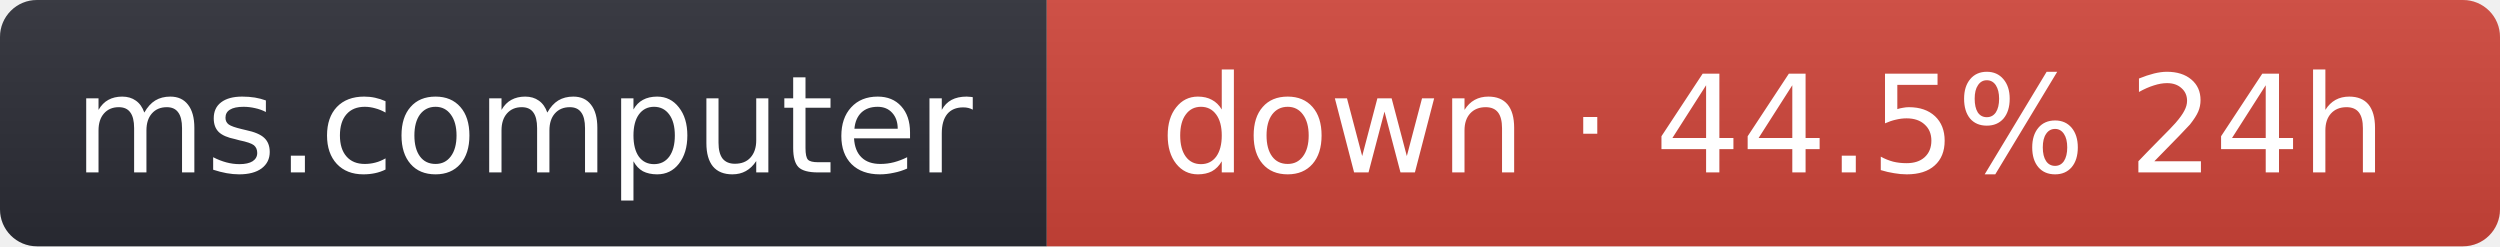
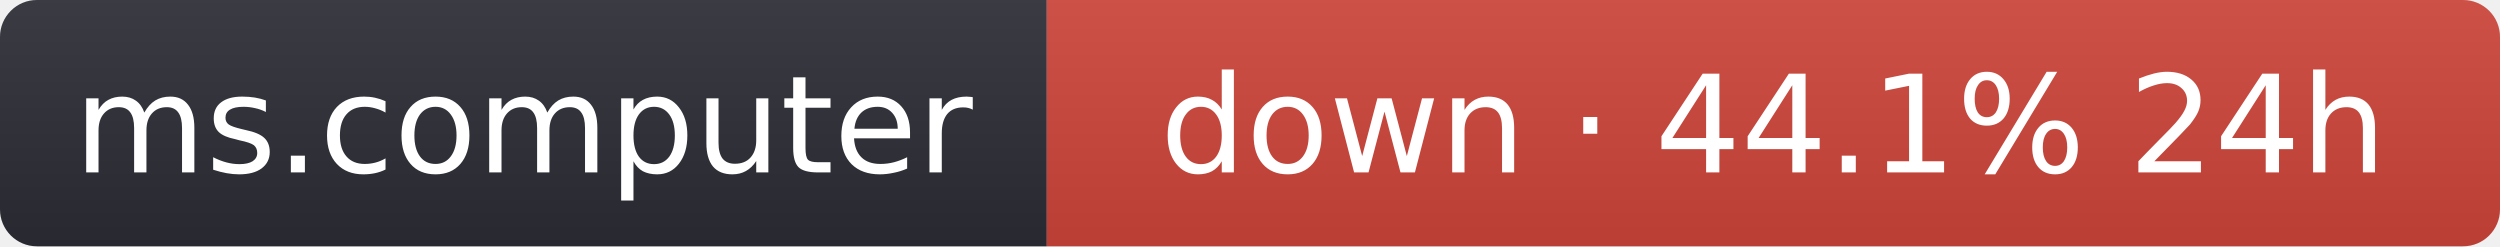
- <svg xmlns="http://www.w3.org/2000/svg" width="203" height="20" role="img" aria-label="ms.computer: down · 44.5% 24h">
+ <svg xmlns="http://www.w3.org/2000/svg" width="203" height="20" role="img" aria-label="ms.computer: down · 44.1% 24h">
  <linearGradient id="s" x2="0" y2="100%">
    <stop offset="0" stop-color="#bbb" stop-opacity=".1" />
    <stop offset="1" stop-opacity=".1" />
  </linearGradient>
  <clipPath id="r">
    <rect width="203" height="20" rx="3" fill="#fff" />
  </clipPath>
  <g clip-path="url(#r)">
    <rect width="85" height="20" fill="#2b2d35" />
    <rect x="85" width="118" height="20" fill="#d0453a" />
    <rect width="203" height="20" fill="url(#s)" />
  </g>
  <g fill="#fff" text-anchor="middle" font-family="Verdana,Geneva,DejaVu Sans,sans-serif" font-size="11">
    <text x="42.5" y="14">ms.computer</text>
-     <text x="144" y="14">down · 44.5% 24h</text>
+     <text x="144" y="14">down · 44.1% 24h</text>
  </g>
</svg>
